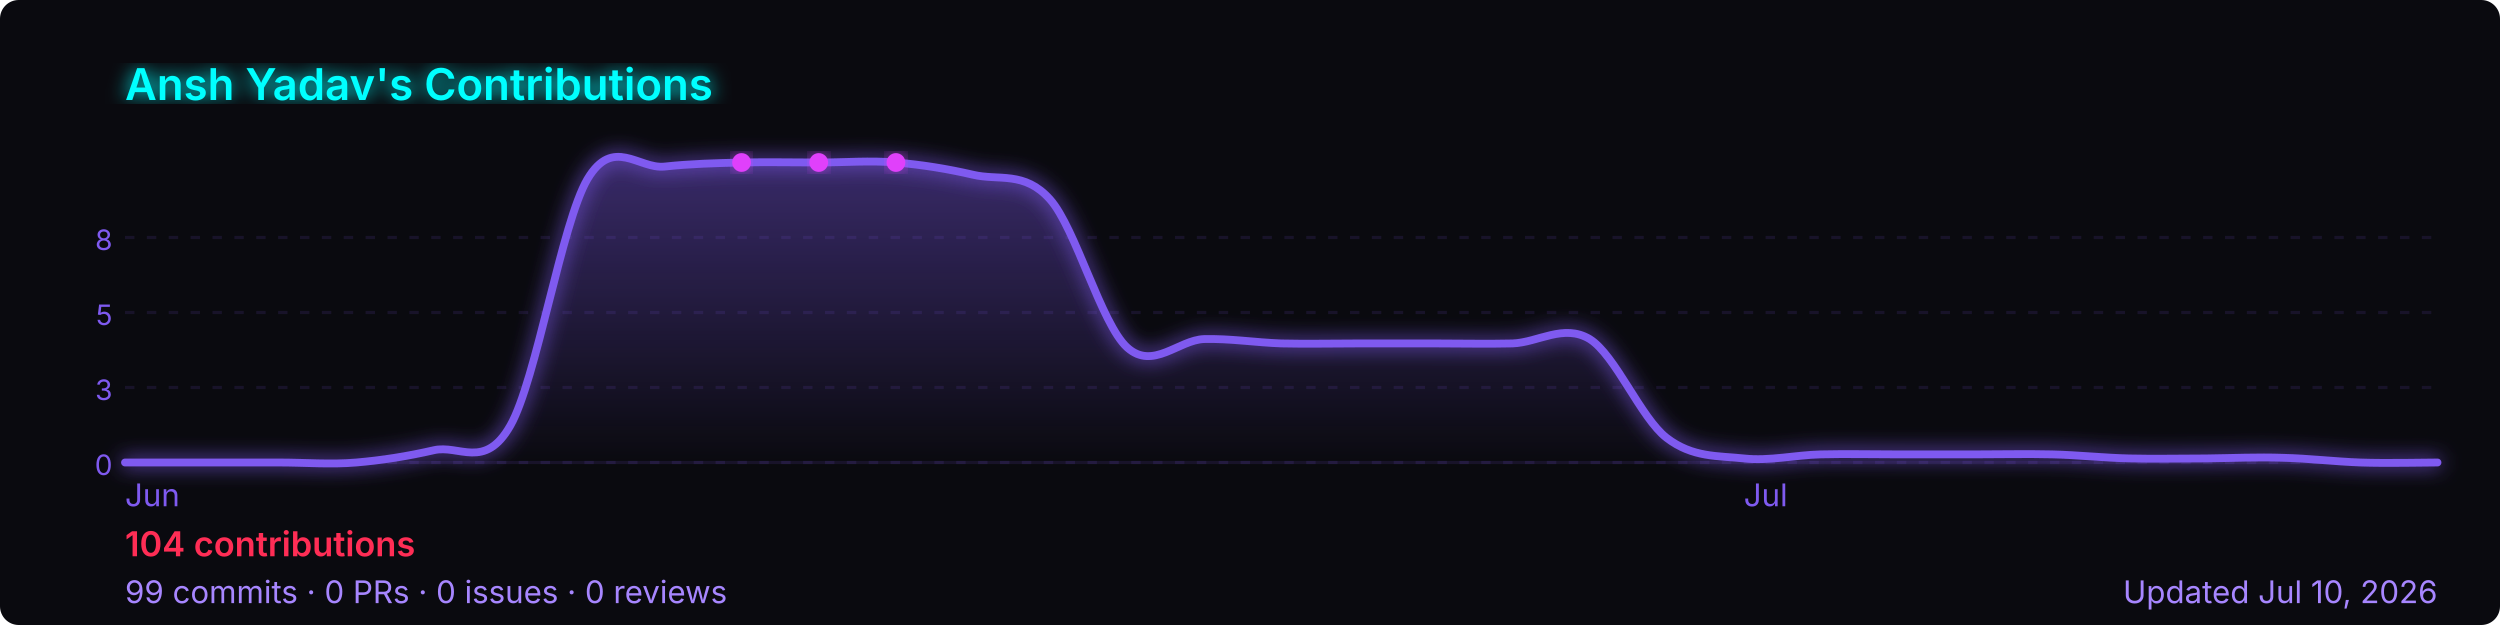
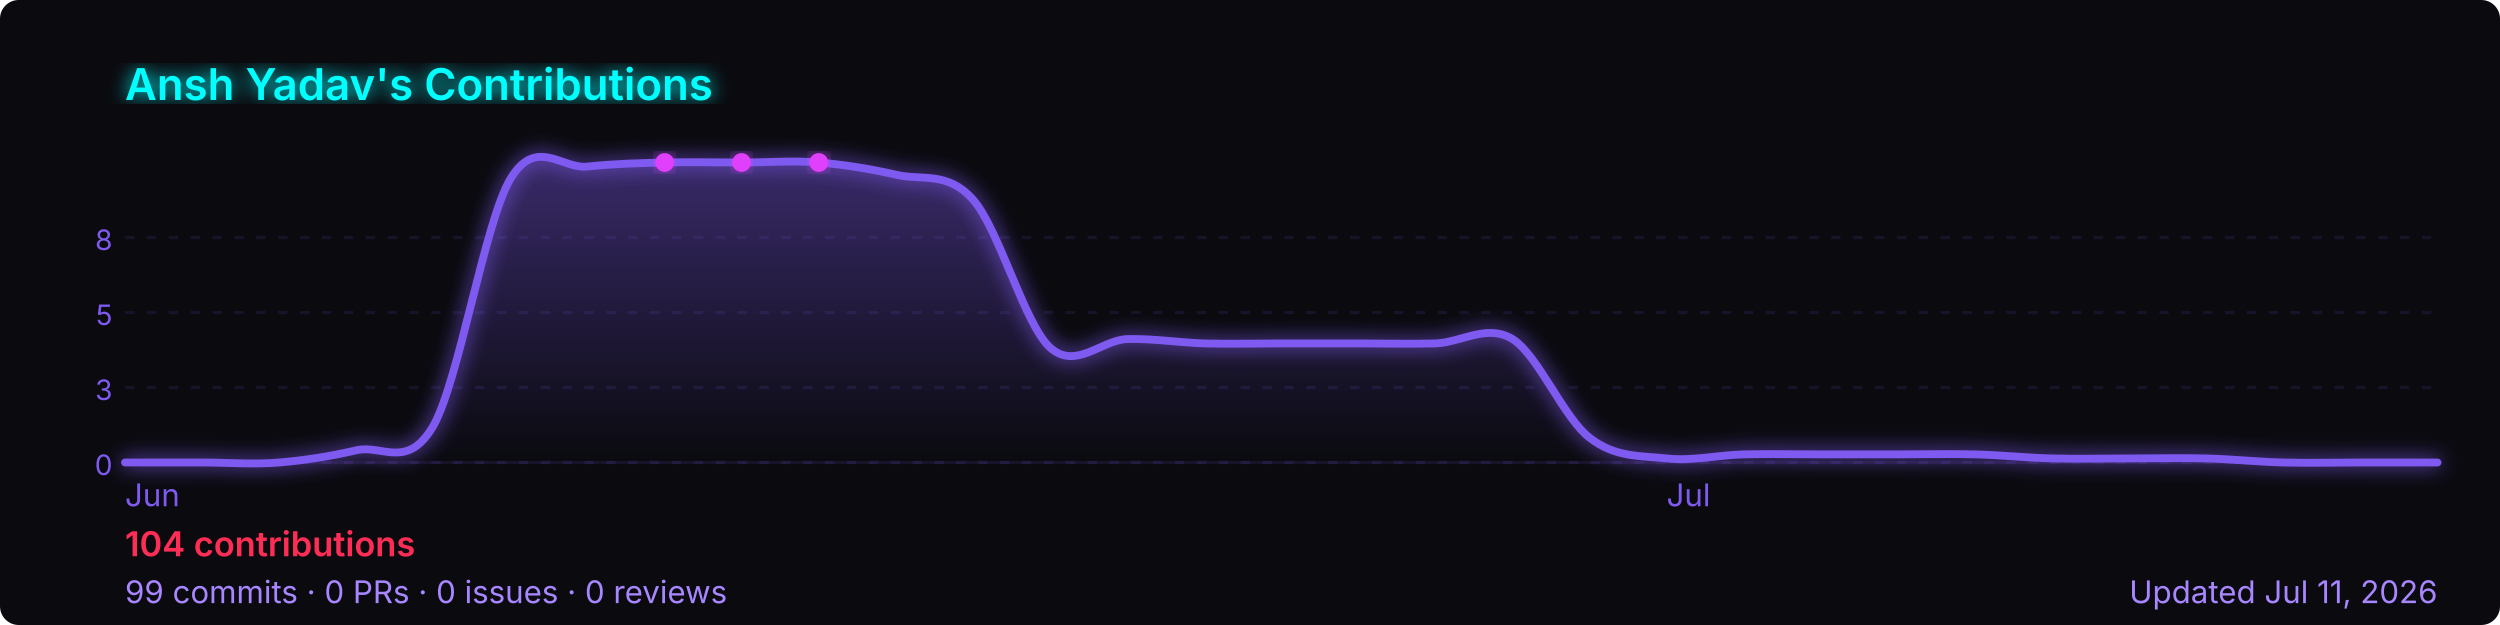
<svg xmlns="http://www.w3.org/2000/svg" width="800" height="200" viewBox="0 0 800 200" role="img" aria-label="Ansh Yadav's GitHub contribution graph">
  <defs>
-     <linearGradient id="area-0qpt2" x1="0" y1="0" x2="0" y2="1">
+     <linearGradient id="area-6ppzw" x1="0" y1="0" x2="0" y2="1">
      <stop offset="0%" stop-color="rgba(127,90,240,0.4)" />
      <stop offset="100%" stop-color="rgba(127,90,240,0)" />
    </linearGradient>
-     <filter id="glow-0qpt2">
+     <filter id="glow-6ppzw">
      <feGaussianBlur stdDeviation="3" result="blur" />
      <feMerge>
        <feMergeNode in="blur" />
        <feMergeNode in="SourceGraphic" />
      </feMerge>
    </filter>
  </defs>
  <rect width="800" height="200" rx="6" fill="#0a0a0f" />
-   <text x="40" y="32" font-size="14" font-weight="600" fill="#00ffff" font-family="-apple-system,BlinkMacSystemFont,'Segoe UI',sans-serif" filter="url(#glow-0qpt2)">
+   <text x="40" y="32" font-size="14" font-weight="600" fill="#00ffff" font-family="-apple-system,BlinkMacSystemFont,'Segoe UI',sans-serif" filter="url(#glow-6ppzw)">
    Ansh Yadav's Contributions
  </text>
  <line x1="40" y1="76.0" x2="780" y2="76.0" stroke="rgba(127,90,240,0.12)" stroke-width="1" stroke-dasharray="3,4" />
  <text x="36" y="80.0" font-size="9" fill="#7f5af0" font-family="-apple-system,BlinkMacSystemFont,'Segoe UI',sans-serif" text-anchor="end">8</text>
  <line x1="40" y1="100.0" x2="780" y2="100.0" stroke="rgba(127,90,240,0.12)" stroke-width="1" stroke-dasharray="3,4" />
  <text x="36" y="104.0" font-size="9" fill="#7f5af0" font-family="-apple-system,BlinkMacSystemFont,'Segoe UI',sans-serif" text-anchor="end">5</text>
  <line x1="40" y1="124.0" x2="780" y2="124.0" stroke="rgba(127,90,240,0.12)" stroke-width="1" stroke-dasharray="3,4" />
  <text x="36" y="128.0" font-size="9" fill="#7f5af0" font-family="-apple-system,BlinkMacSystemFont,'Segoe UI',sans-serif" text-anchor="end">3</text>
  <line x1="40" y1="148.0" x2="780" y2="148.0" stroke="rgba(127,90,240,0.12)" stroke-width="1" stroke-dasharray="3,4" />
  <text x="36" y="152.0" font-size="9" fill="#7f5af0" font-family="-apple-system,BlinkMacSystemFont,'Segoe UI',sans-serif" text-anchor="end">0</text>
  <line x1="40" y1="148" x2="780" y2="148" stroke="rgba(127,90,240,0.12)" stroke-width="1" />
-   <path d="M 40.0,148.0 C 44.1,148.0 56.4,148.0 64.7,148.0 C 72.9,148.0 81.1,148.0 89.3,148.0 C 97.6,148.0 105.8,148.7 114.0,148.0 C 122.2,147.3 130.4,146.0 138.7,144.1 C 146.9,142.1 155.1,150.6 163.3,136.2 C 171.6,121.7 179.8,71.1 188.0,57.3 C 196.2,43.5 204.4,54.2 212.7,53.3 C 220.9,52.4 229.1,52.2 237.3,52.0 C 245.6,51.8 253.8,52.0 262.0,52.0 C 270.2,52.0 278.4,51.3 286.7,52.0 C 294.9,52.7 303.1,54.0 311.3,55.9 C 319.6,57.9 327.8,54.6 336.0,63.8 C 344.2,73.0 352.4,103.7 360.7,111.2 C 368.9,118.6 377.1,108.8 385.3,108.5 C 393.6,108.3 401.8,109.6 410.0,109.9 C 418.2,110.1 426.4,109.9 434.7,109.9 C 442.9,109.9 451.1,109.9 459.3,109.9 C 467.6,109.9 475.8,110.1 484.0,109.9 C 492.2,109.6 500.4,103.5 508.7,108.5 C 516.9,113.6 525.1,133.8 533.3,140.1 C 541.6,146.5 549.8,145.8 558.0,146.7 C 566.2,147.6 574.4,145.6 582.7,145.4 C 590.9,145.2 599.1,145.4 607.3,145.4 C 615.6,145.4 623.8,145.4 632.0,145.4 C 640.2,145.4 648.4,145.2 656.7,145.4 C 664.9,145.6 673.1,146.5 681.3,146.7 C 689.6,146.9 697.8,146.7 706.0,146.7 C 714.2,146.6 722.4,146.2 730.7,146.5 C 738.9,146.7 747.1,147.7 755.3,148.0 C 763.6,148.3 775.9,148.0 780.0,148.0 L 780.0,148 L 40.0,148 Z" fill="url(#area-0qpt2)" />
-   <path d="M 40.0,148.0 C 44.1,148.0 56.4,148.0 64.7,148.0 C 72.9,148.0 81.1,148.0 89.3,148.0 C 97.6,148.0 105.8,148.7 114.0,148.0 C 122.2,147.3 130.4,146.0 138.7,144.1 C 146.9,142.1 155.1,150.6 163.3,136.2 C 171.6,121.7 179.8,71.1 188.0,57.3 C 196.2,43.5 204.4,54.2 212.7,53.3 C 220.9,52.4 229.1,52.2 237.3,52.0 C 245.6,51.8 253.8,52.0 262.0,52.0 C 270.2,52.0 278.4,51.3 286.7,52.0 C 294.9,52.7 303.1,54.0 311.3,55.9 C 319.6,57.9 327.8,54.6 336.0,63.8 C 344.2,73.0 352.4,103.7 360.7,111.2 C 368.9,118.6 377.1,108.8 385.3,108.5 C 393.6,108.3 401.8,109.6 410.0,109.9 C 418.2,110.1 426.4,109.9 434.7,109.9 C 442.9,109.9 451.1,109.9 459.3,109.9 C 467.6,109.9 475.8,110.1 484.0,109.9 C 492.2,109.6 500.4,103.5 508.7,108.5 C 516.9,113.6 525.1,133.8 533.3,140.1 C 541.6,146.5 549.8,145.8 558.0,146.7 C 566.2,147.6 574.4,145.6 582.7,145.4 C 590.9,145.2 599.1,145.4 607.3,145.4 C 615.6,145.4 623.8,145.4 632.0,145.4 C 640.2,145.4 648.4,145.2 656.7,145.4 C 664.9,145.6 673.1,146.5 681.3,146.7 C 689.6,146.9 697.8,146.7 706.0,146.7 C 714.2,146.6 722.4,146.2 730.7,146.5 C 738.9,146.7 747.1,147.7 755.3,148.0 C 763.6,148.3 775.9,148.0 780.0,148.0" fill="none" stroke="#7f5af0" stroke-width="2.5" stroke-linejoin="round" stroke-linecap="round" filter="url(#glow-0qpt2)" />
-   <circle cx="262.0" cy="52.0" r="3" fill="#e040fb" filter="url(#glow-0qpt2)">
+   <path d="M 40.0,148.0 C 44.1,148.0 56.4,148.0 64.7,148.0 C 72.9,148.0 81.1,148.7 89.3,148.0 C 97.6,147.3 105.8,146.0 114.0,144.1 C 122.2,142.1 130.4,150.6 138.7,136.2 C 146.9,121.7 155.1,71.1 163.3,57.3 C 171.6,43.5 179.8,54.2 188.0,53.3 C 196.2,52.4 204.4,52.2 212.7,52.0 C 220.9,51.8 229.1,52.0 237.3,52.0 C 245.6,52.0 253.8,51.3 262.0,52.0 C 270.2,52.7 278.4,54.0 286.7,55.9 C 294.9,57.9 303.1,54.6 311.3,63.8 C 319.6,73.0 327.8,103.7 336.0,111.2 C 344.2,118.6 352.4,108.8 360.7,108.5 C 368.9,108.3 377.1,109.6 385.3,109.9 C 393.6,110.1 401.8,109.9 410.0,109.9 C 418.2,109.9 426.4,109.9 434.7,109.9 C 442.9,109.9 451.1,110.1 459.3,109.9 C 467.6,109.6 475.8,103.5 484.0,108.5 C 492.2,113.6 500.4,133.8 508.7,140.1 C 516.9,146.5 525.1,145.8 533.3,146.7 C 541.6,147.6 549.8,145.6 558.0,145.4 C 566.2,145.2 574.4,145.4 582.7,145.4 C 590.9,145.4 599.1,145.4 607.3,145.4 C 615.6,145.4 623.8,145.2 632.0,145.4 C 640.2,145.6 648.4,146.5 656.7,146.7 C 664.9,146.9 673.1,146.7 681.3,146.7 C 689.6,146.7 697.8,146.5 706.0,146.7 C 714.2,146.9 722.4,147.8 730.7,148.0 C 738.9,148.2 747.1,148.0 755.3,148.0 C 763.6,148.0 775.9,148.0 780.0,148.0 L 780.0,148 L 40.0,148 Z" fill="url(#area-6ppzw)" />
+   <path d="M 40.0,148.0 C 44.1,148.0 56.4,148.0 64.7,148.0 C 72.9,148.0 81.1,148.7 89.3,148.0 C 97.6,147.3 105.8,146.0 114.0,144.1 C 122.2,142.1 130.4,150.6 138.7,136.2 C 146.9,121.7 155.1,71.1 163.3,57.3 C 171.6,43.5 179.8,54.2 188.0,53.3 C 196.2,52.4 204.4,52.2 212.7,52.0 C 220.9,51.8 229.1,52.0 237.3,52.0 C 245.6,52.0 253.8,51.3 262.0,52.0 C 270.2,52.7 278.4,54.0 286.7,55.9 C 294.9,57.9 303.1,54.6 311.3,63.8 C 319.6,73.0 327.8,103.7 336.0,111.2 C 344.2,118.6 352.4,108.8 360.7,108.5 C 368.9,108.3 377.1,109.6 385.3,109.9 C 393.6,110.1 401.8,109.9 410.0,109.9 C 418.2,109.9 426.4,109.9 434.7,109.9 C 442.9,109.9 451.1,110.1 459.3,109.9 C 467.6,109.6 475.8,103.5 484.0,108.5 C 492.2,113.6 500.4,133.8 508.7,140.1 C 516.9,146.5 525.1,145.8 533.3,146.7 C 541.6,147.6 549.8,145.6 558.0,145.4 C 566.2,145.2 574.4,145.4 582.7,145.4 C 590.9,145.4 599.1,145.4 607.3,145.4 C 615.6,145.4 623.8,145.2 632.0,145.4 C 640.2,145.6 648.4,146.5 656.7,146.7 C 664.9,146.9 673.1,146.7 681.3,146.7 C 689.6,146.7 697.8,146.5 706.0,146.7 C 714.2,146.9 722.4,147.8 730.7,148.0 C 738.9,148.2 747.1,148.0 755.3,148.0 C 763.6,148.0 775.9,148.0 780.0,148.0" fill="none" stroke="#7f5af0" stroke-width="2.5" stroke-linejoin="round" stroke-linecap="round" filter="url(#glow-6ppzw)" />
+   <circle cx="237.3" cy="52.0" r="3" fill="#e040fb" filter="url(#glow-6ppzw)">
    </circle>
-   <circle cx="237.3" cy="52.0" r="3" fill="#e040fb" filter="url(#glow-0qpt2)">
+   <circle cx="212.7" cy="52.0" r="3" fill="#e040fb" filter="url(#glow-6ppzw)">
    </circle>
-   <circle cx="286.7" cy="52.0" r="3" fill="#e040fb" filter="url(#glow-0qpt2)">
+   <circle cx="262.0" cy="52.0" r="3" fill="#e040fb" filter="url(#glow-6ppzw)">
    </circle>
  <text x="40.0" y="162" font-size="10" fill="#7f5af0" font-family="-apple-system,BlinkMacSystemFont,'Segoe UI',sans-serif">Jun</text>
-   <text x="558.0" y="162" font-size="10" fill="#7f5af0" font-family="-apple-system,BlinkMacSystemFont,'Segoe UI',sans-serif">Jul</text>
+   <text x="533.3" y="162" font-size="10" fill="#7f5af0" font-family="-apple-system,BlinkMacSystemFont,'Segoe UI',sans-serif">Jul</text>
  <text x="40" y="178" font-size="11" font-weight="600" fill="#ff2d55" font-family="-apple-system,BlinkMacSystemFont,'Segoe UI',sans-serif">
    104 contributions
  </text>
  <text x="40" y="193" font-size="10" fill="#a786ff" font-family="-apple-system,BlinkMacSystemFont,'Segoe UI',sans-serif">
    99 commits · 0 PRs · 0 issues · 0 reviews
  </text>
  <text x="780" y="193" font-size="10" fill="#a786ff" text-anchor="end" font-family="-apple-system,BlinkMacSystemFont,'Segoe UI',sans-serif">
-     Updated Jul 10, 2026
+     Updated Jul 11, 2026
  </text>
</svg>
